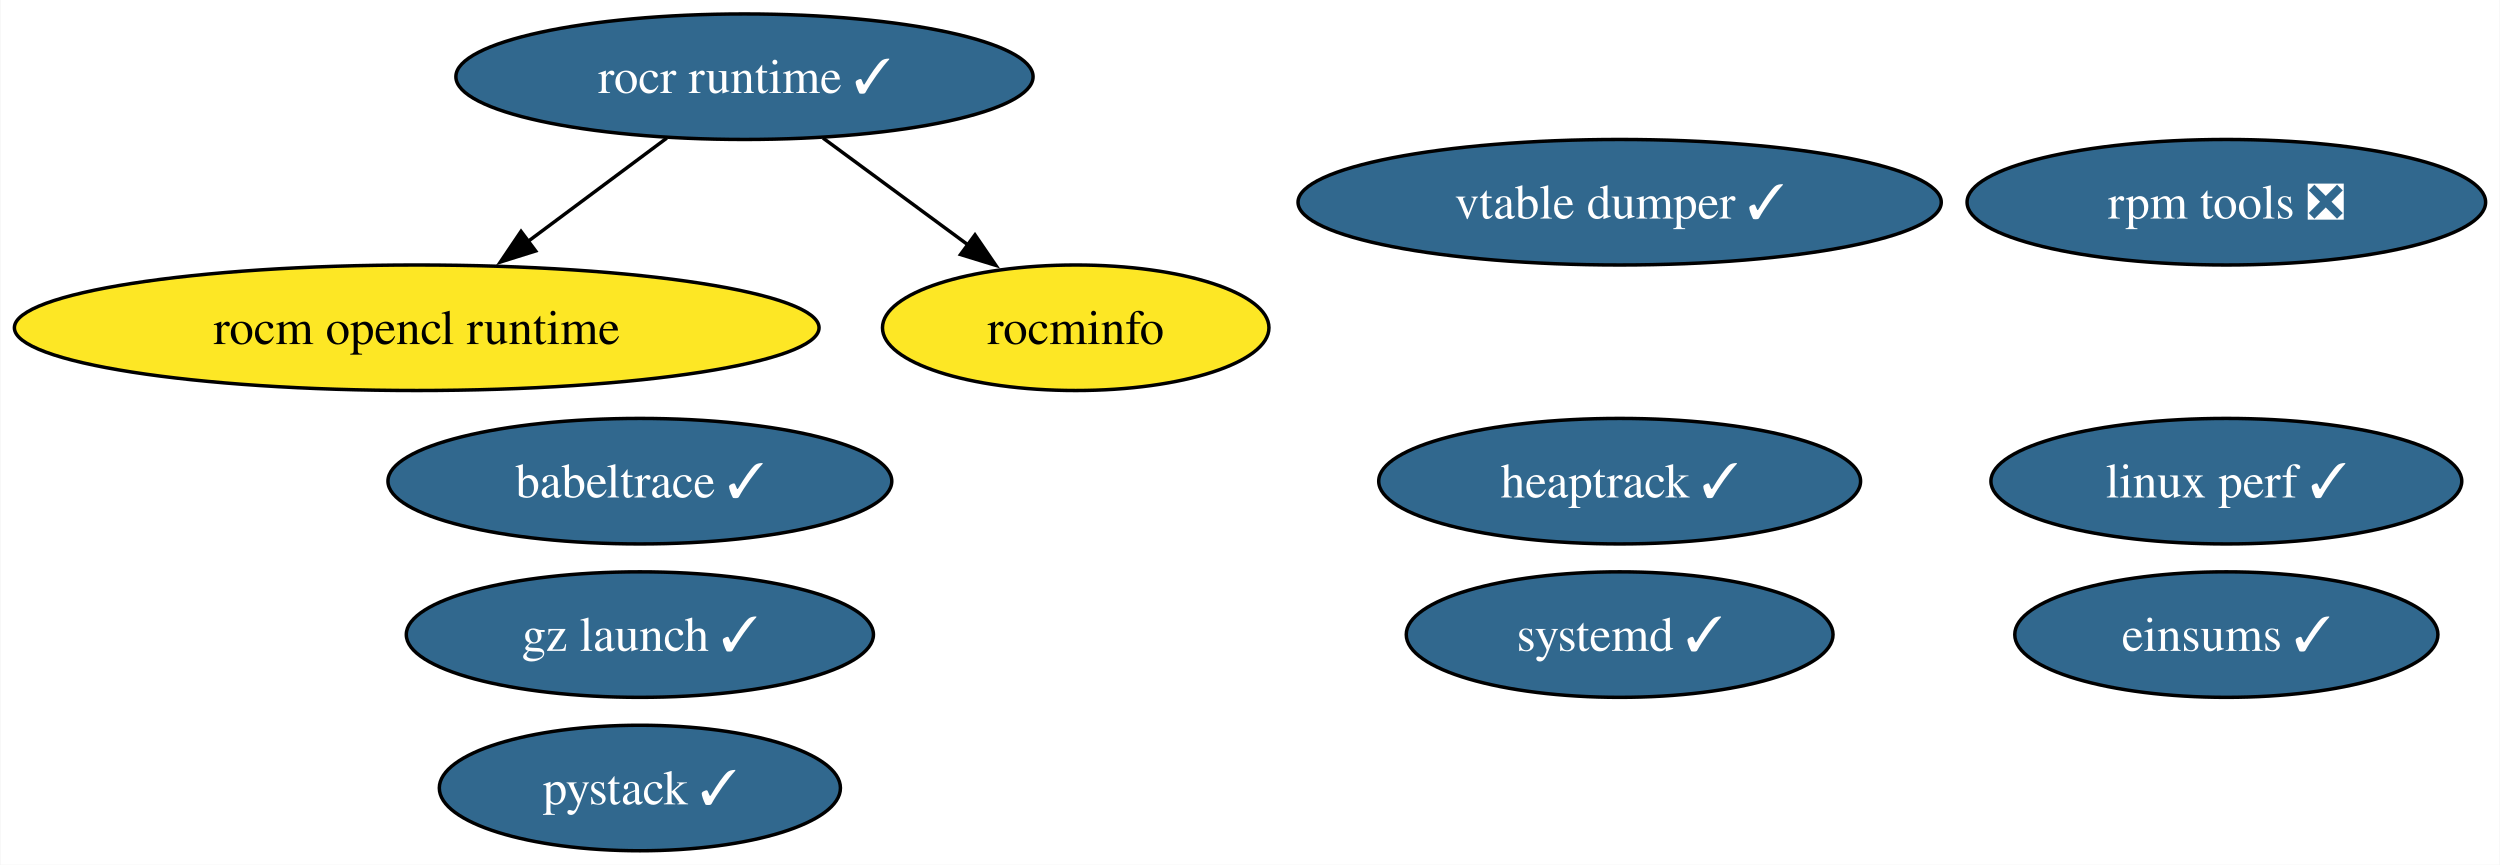
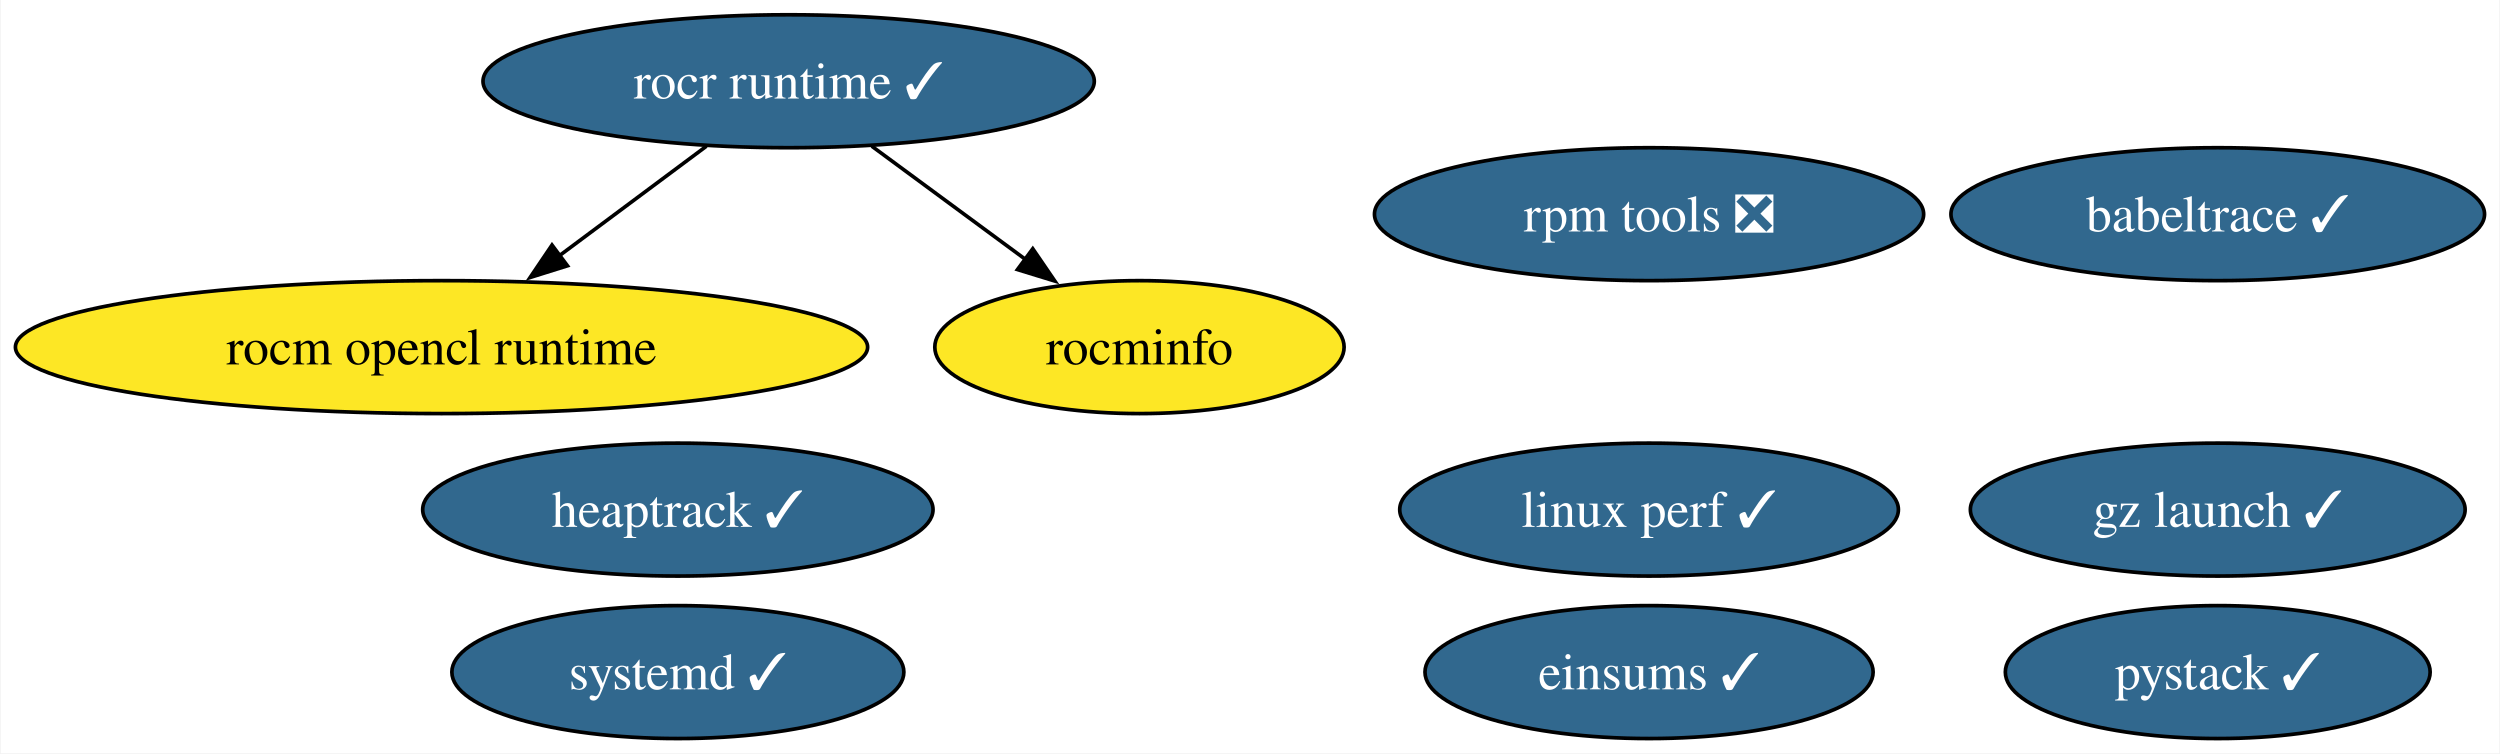
- <svg xmlns="http://www.w3.org/2000/svg" xmlns:xlink="http://www.w3.org/1999/xlink" width="717pt" height="248pt" viewBox="0.00 0.00 716.75 248.00">
-   <g id="graph0" class="graph" transform="scale(1 1) rotate(0) translate(4 244)">
-     <polygon fill="white" stroke="none" points="-4,4 -4,-244 712.75,-244 712.75,4 -4,4" />
+ <svg xmlns="http://www.w3.org/2000/svg" xmlns:xlink="http://www.w3.org/1999/xlink" width="677pt" height="204pt" viewBox="0.00 0.00 676.65 204.00">
+   <g id="graph0" class="graph" transform="scale(1 1) rotate(0) translate(4 200)">
+     <polygon fill="white" stroke="none" points="-4,4 -4,-200 672.65,-200 672.65,4 -4,4" />
    <g id="node1" class="node">
      <g id="a_node1">
        <a xlink:href="https://github.com/conda-forge/rocm-opencl-runtime-feedstock" xlink:title="rocm opencl runtime">
-           <ellipse fill="#fde725" stroke="black" cx="115.39" cy="-150" rx="115.39" ry="18" />
-           <text text-anchor="middle" x="115.39" y="-145.32" font-family="Times,serif" font-size="14.00">rocm opencl runtime</text>
+           <ellipse fill="#fde725" stroke="black" cx="115.39" cy="-106" rx="115.39" ry="18" />
+           <text text-anchor="middle" x="115.39" y="-101.33" font-family="Times,serif" font-size="14.00">rocm opencl runtime</text>
        </a>
      </g>
    </g>
    <g id="node2" class="node">
      <g id="a_node2">
        <a xlink:href="https://github.com/conda-forge/rocr-runtime-feedstock/pull/5" xlink:title="rocr runtime ✓">
-           <ellipse fill="#31688e" stroke="black" cx="209.39" cy="-222" rx="82.77" ry="18" />
-           <text text-anchor="middle" x="209.39" y="-217.32" font-family="Times,serif" font-size="14.00" fill="white">rocr runtime ✓</text>
+           <ellipse fill="#31688e" stroke="black" cx="209.39" cy="-178" rx="82.77" ry="18" />
+           <text text-anchor="middle" x="209.39" y="-173.32" font-family="Times,serif" font-size="14.00" fill="white">rocr runtime ✓</text>
        </a>
      </g>
    </g>
    <g id="edge1" class="edge">
-       <path fill="none" stroke="black" d="M187.12,-204.41C175.23,-195.56 160.4,-184.52 147.32,-174.77" />
-       <polygon fill="black" stroke="black" points="149.49,-172.03 139.38,-168.86 145.31,-177.64 149.49,-172.03" />
+       <path fill="none" stroke="black" d="M187.12,-160.41C175.23,-151.56 160.4,-140.52 147.32,-130.77" />
+       <polygon fill="black" stroke="black" points="149.49,-128.03 139.38,-124.86 145.31,-133.64 149.49,-128.03" />
    </g>
    <g id="node3" class="node">
      <g id="a_node3">
        <a xlink:href="https://github.com/conda-forge/rocminfo-feedstock" xlink:title="rocminfo">
-           <ellipse fill="#fde725" stroke="black" cx="304.39" cy="-150" rx="55.42" ry="18" />
-           <text text-anchor="middle" x="304.39" y="-145.32" font-family="Times,serif" font-size="14.00">rocminfo</text>
+           <ellipse fill="#fde725" stroke="black" cx="304.39" cy="-106" rx="55.42" ry="18" />
+           <text text-anchor="middle" x="304.39" y="-101.33" font-family="Times,serif" font-size="14.00">rocminfo</text>
        </a>
      </g>
    </g>
    <g id="edge2" class="edge">
-       <path fill="none" stroke="black" d="M231.91,-204.41C244.39,-195.21 260.09,-183.64 273.69,-173.63" />
-       <polygon fill="black" stroke="black" points="275.5,-176.64 281.48,-167.89 271.35,-171 275.5,-176.64" />
+       <path fill="none" stroke="black" d="M231.91,-160.41C244.39,-151.21 260.09,-139.64 273.69,-129.63" />
+       <polygon fill="black" stroke="black" points="275.5,-132.64 281.48,-123.89 271.35,-127 275.5,-132.64" />
    </g>
    <g id="node4" class="node">
      <g id="a_node4">
        <a xlink:href="https://github.com/conda-forge/rpm-tools-feedstock/pull/34" xlink:title="rpm tools ❎">
-           <ellipse fill="#31688e" stroke="black" cx="634.39" cy="-186" rx="74.36" ry="18" />
-           <text text-anchor="middle" x="634.39" y="-181.32" font-family="Times,serif" font-size="14.00" fill="white">rpm tools ❎</text>
+           <ellipse fill="#31688e" stroke="black" cx="442.39" cy="-142" rx="74.36" ry="18" />
+           <text text-anchor="middle" x="442.39" y="-137.32" font-family="Times,serif" font-size="14.00" fill="white">rpm tools ❎</text>
        </a>
      </g>
    </g>
    <g id="node5" class="node">
      <g id="a_node5">
-         <a xlink:href="https://github.com/conda-forge/vtable-dumper-feedstock/pull/1" xlink:title="vtable dumper ✓">
-           <ellipse fill="#31688e" stroke="black" cx="460.39" cy="-186" rx="92.24" ry="18" />
-           <text text-anchor="middle" x="460.39" y="-181.32" font-family="Times,serif" font-size="14.00" fill="white">vtable dumper ✓</text>
+         <a xlink:href="https://github.com/conda-forge/heaptrack-feedstock/pull/13" xlink:title="heaptrack ✓">
+           <ellipse fill="#31688e" stroke="black" cx="179.39" cy="-62" rx="69.1" ry="18" />
+           <text text-anchor="middle" x="179.39" y="-57.33" font-family="Times,serif" font-size="14.00" fill="white">heaptrack ✓</text>
        </a>
      </g>
    </g>
    <g id="node6" class="node">
      <g id="a_node6">
-         <a xlink:href="https://github.com/conda-forge/heaptrack-feedstock/pull/13" xlink:title="heaptrack ✓">
-           <ellipse fill="#31688e" stroke="black" cx="460.39" cy="-106" rx="69.1" ry="18" />
-           <text text-anchor="middle" x="460.39" y="-101.33" font-family="Times,serif" font-size="14.00" fill="white">heaptrack ✓</text>
+         <a xlink:href="https://github.com/conda-forge/systemd-feedstock/pull/19" xlink:title="systemd ✓">
+           <ellipse fill="#31688e" stroke="black" cx="179.39" cy="-18" rx="61.2" ry="18" />
+           <text text-anchor="middle" x="179.39" y="-13.32" font-family="Times,serif" font-size="14.00" fill="white">systemd ✓</text>
        </a>
      </g>
    </g>
    <g id="node7" class="node">
      <g id="a_node7">
-         <a xlink:href="https://github.com/conda-forge/systemd-feedstock/pull/19" xlink:title="systemd ✓">
-           <ellipse fill="#31688e" stroke="black" cx="460.39" cy="-62" rx="61.2" ry="18" />
-           <text text-anchor="middle" x="460.39" y="-57.33" font-family="Times,serif" font-size="14.00" fill="white">systemd ✓</text>
+         <a xlink:href="https://github.com/conda-forge/babeltrace-feedstock/pull/8" xlink:title="babeltrace ✓">
+           <ellipse fill="#31688e" stroke="black" cx="596.39" cy="-142" rx="72.25" ry="18" />
+           <text text-anchor="middle" x="596.39" y="-137.32" font-family="Times,serif" font-size="14.00" fill="white">babeltrace ✓</text>
        </a>
      </g>
    </g>
    <g id="node8" class="node">
      <g id="a_node8">
-         <a xlink:href="https://github.com/conda-forge/babeltrace-feedstock/pull/8" xlink:title="babeltrace ✓">
-           <ellipse fill="#31688e" stroke="black" cx="179.39" cy="-106" rx="72.25" ry="18" />
-           <text text-anchor="middle" x="179.39" y="-101.33" font-family="Times,serif" font-size="14.00" fill="white">babeltrace ✓</text>
+         <a xlink:href="https://github.com/conda-forge/gz-launch-feedstock/pull/28" xlink:title="gz launch ✓">
+           <ellipse fill="#31688e" stroke="black" cx="596.39" cy="-62" rx="66.99" ry="18" />
+           <text text-anchor="middle" x="596.39" y="-57.33" font-family="Times,serif" font-size="14.00" fill="white">gz launch ✓</text>
        </a>
      </g>
    </g>
    <g id="node9" class="node">
      <g id="a_node9">
-         <a xlink:href="https://github.com/conda-forge/gz-launch-feedstock/pull/28" xlink:title="gz launch ✓">
-           <ellipse fill="#31688e" stroke="black" cx="179.39" cy="-62" rx="66.99" ry="18" />
-           <text text-anchor="middle" x="179.39" y="-57.33" font-family="Times,serif" font-size="14.00" fill="white">gz launch ✓</text>
+         <a xlink:href="https://github.com/conda-forge/linux-perf-feedstock/pull/56" xlink:title="linux perf ✓">
+           <ellipse fill="#31688e" stroke="black" cx="442.39" cy="-62" rx="67.52" ry="18" />
+           <text text-anchor="middle" x="442.39" y="-57.33" font-family="Times,serif" font-size="14.00" fill="white">linux perf ✓</text>
        </a>
      </g>
    </g>
    <g id="node10" class="node">
      <g id="a_node10">
-         <a xlink:href="https://github.com/conda-forge/linux-perf-feedstock/pull/56" xlink:title="linux perf ✓">
-           <ellipse fill="#31688e" stroke="black" cx="634.39" cy="-106" rx="67.52" ry="18" />
-           <text text-anchor="middle" x="634.39" y="-101.33" font-family="Times,serif" font-size="14.00" fill="white">linux perf ✓</text>
+         <a xlink:href="https://github.com/conda-forge/pystack-feedstock/pull/8" xlink:title="pystack ✓">
+           <ellipse fill="#31688e" stroke="black" cx="596.39" cy="-18" rx="57.52" ry="18" />
+           <text text-anchor="middle" x="596.39" y="-13.32" font-family="Times,serif" font-size="14.00" fill="white">pystack ✓</text>
        </a>
      </g>
    </g>
    <g id="node11" class="node">
      <g id="a_node11">
-         <a xlink:href="https://github.com/conda-forge/pystack-feedstock/pull/8" xlink:title="pystack ✓">
-           <ellipse fill="#31688e" stroke="black" cx="179.39" cy="-18" rx="57.52" ry="18" />
-           <text text-anchor="middle" x="179.39" y="-13.32" font-family="Times,serif" font-size="14.00" fill="white">pystack ✓</text>
-         </a>
-       </g>
-     </g>
-     <g id="node12" class="node">
-       <g id="a_node12">
        <a xlink:href="https://github.com/conda-forge/einsums-feedstock/pull/4" xlink:title="einsums ✓">
-           <ellipse fill="#31688e" stroke="black" cx="634.39" cy="-62" rx="60.68" ry="18" />
-           <text text-anchor="middle" x="634.39" y="-57.33" font-family="Times,serif" font-size="14.00" fill="white">einsums ✓</text>
+           <ellipse fill="#31688e" stroke="black" cx="442.39" cy="-18" rx="60.68" ry="18" />
+           <text text-anchor="middle" x="442.39" y="-13.32" font-family="Times,serif" font-size="14.00" fill="white">einsums ✓</text>
        </a>
      </g>
    </g>
  </g>
</svg>
